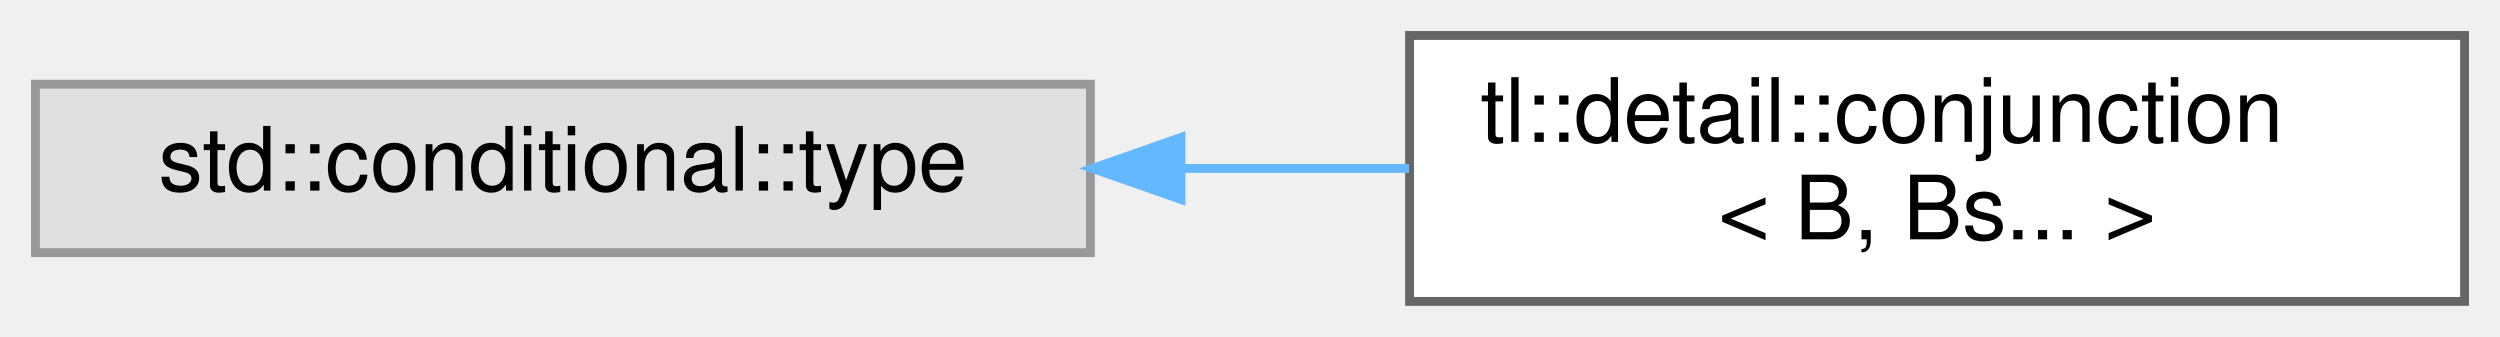
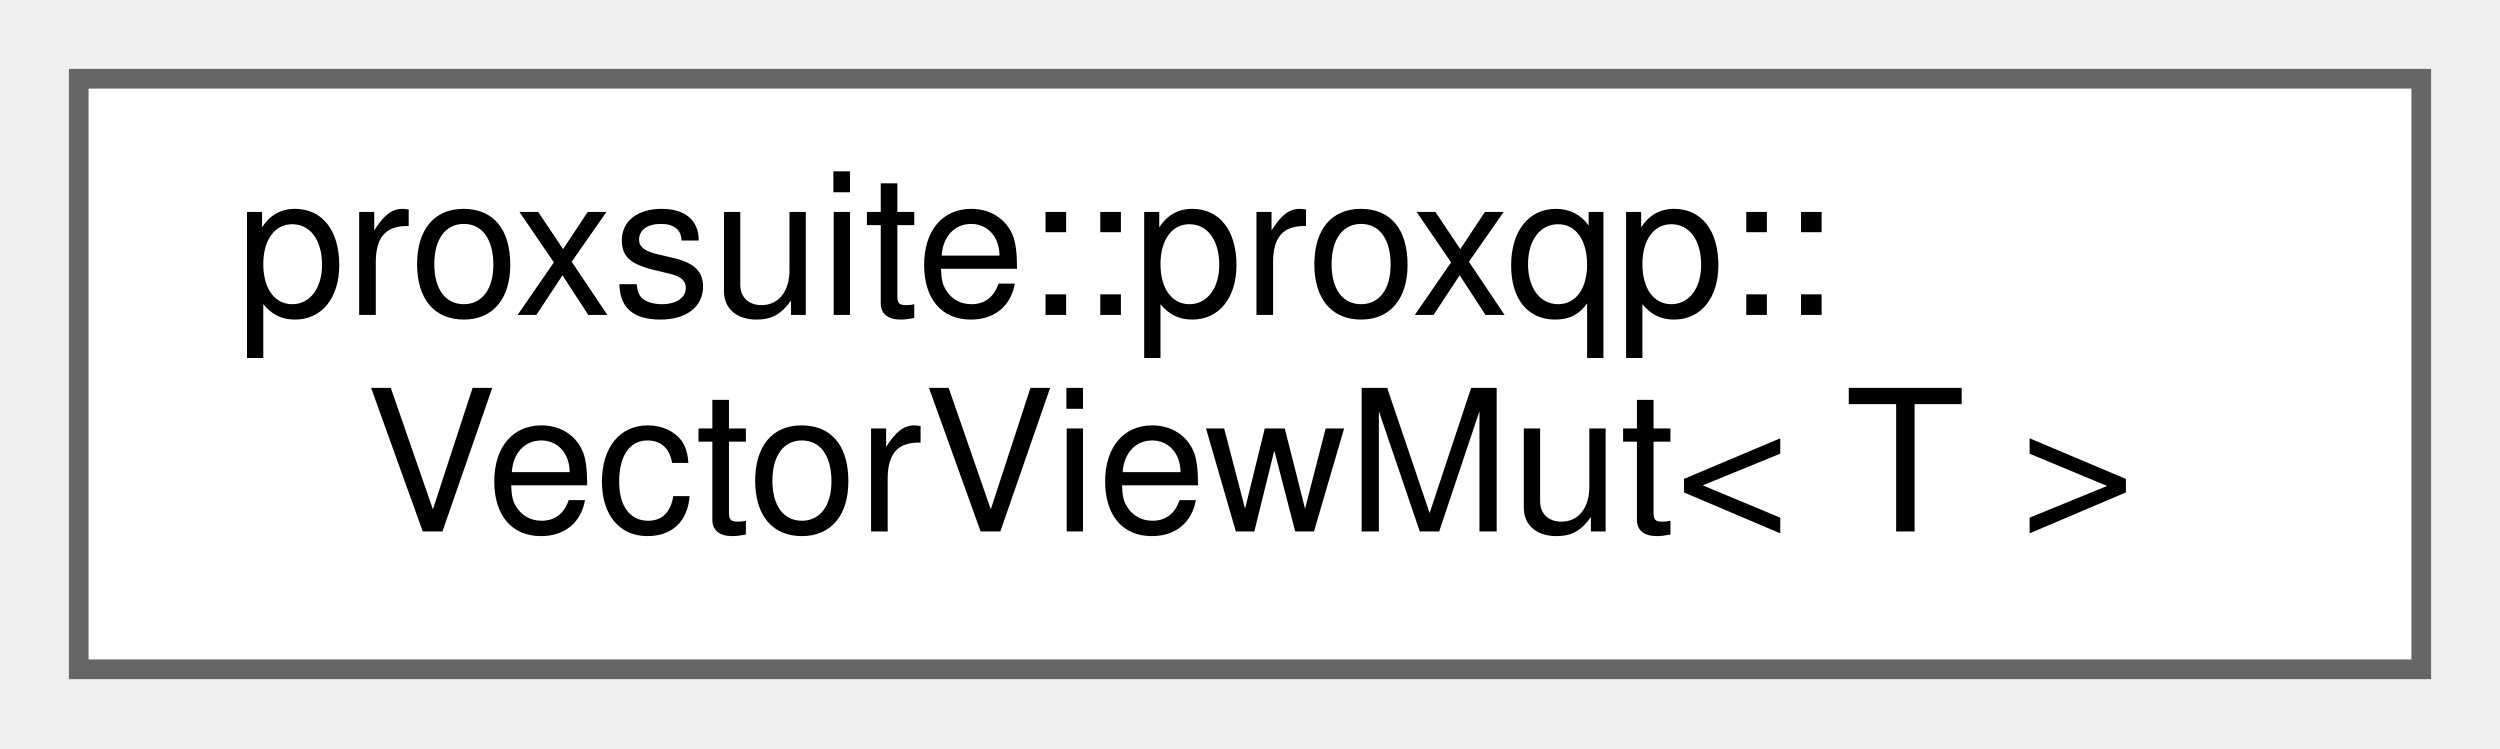
- <svg xmlns="http://www.w3.org/2000/svg" xmlns:xlink="http://www.w3.org/1999/xlink" width="282pt" height="38pt" viewBox="0.00 0.00 282.00 38.00">
+ <svg xmlns="http://www.w3.org/2000/svg" xmlns:xlink="http://www.w3.org/1999/xlink" width="127pt" height="38pt" viewBox="0.00 0.00 127.00 38.00">
  <g id="graph0" class="graph" transform="scale(1 1) rotate(0) translate(4 34)">
    <g id="node1" class="node">
      <g id="a_node1">
-         <a xlink:title=" ">
-           <polygon fill="#e0e0e0" stroke="#999999" points="119,-24.5 0,-24.5 0,-5.5 119,-5.5 119,-24.5" />
-           <text text-anchor="middle" x="59.5" y="-12.5" font-family="Helvetica,sans-Serif" font-size="10.00">std::conditional::type</text>
+         <a xlink:href="structproxsuite_1_1proxqp_1_1VectorViewMut.html" target="_top" xlink:title=" ">
+           <polygon fill="white" stroke="#666666" points="119,-30 0,-30 0,0 119,0 119,-30" />
+           <text text-anchor="start" x="8" y="-18" font-family="Helvetica,sans-Serif" font-size="10.00">proxsuite::proxqp::</text>
+           <text text-anchor="middle" x="59.5" y="-7" font-family="Helvetica,sans-Serif" font-size="10.00">VectorViewMut&lt; T &gt;</text>
        </a>
      </g>
    </g>
-     <g id="node2" class="node">
-       <g id="a_node2">
-         <a xlink:href="structtl_1_1detail_1_1conjunction_3_01B_00_01Bs_8_8_8_01_4.html" target="_top" xlink:title=" ">
-           <polygon fill="white" stroke="#666666" points="274,-30 155,-30 155,0 274,0 274,-30" />
-           <text text-anchor="start" x="163" y="-18" font-family="Helvetica,sans-Serif" font-size="10.00">tl::detail::conjunction</text>
-           <text text-anchor="middle" x="214.5" y="-7" font-family="Helvetica,sans-Serif" font-size="10.00">&lt; B, Bs... &gt;</text>
-         </a>
-       </g>
-     </g>
-     <g id="edge1" class="edge">
-       <path fill="none" stroke="#63b8ff" d="M129.49,-15C137.99,-15 146.62,-15 154.94,-15" />
-       <polygon fill="#63b8ff" stroke="#63b8ff" points="129.22,-11.5 119.22,-15 129.22,-18.5 129.22,-11.5" />
-     </g>
  </g>
</svg>
